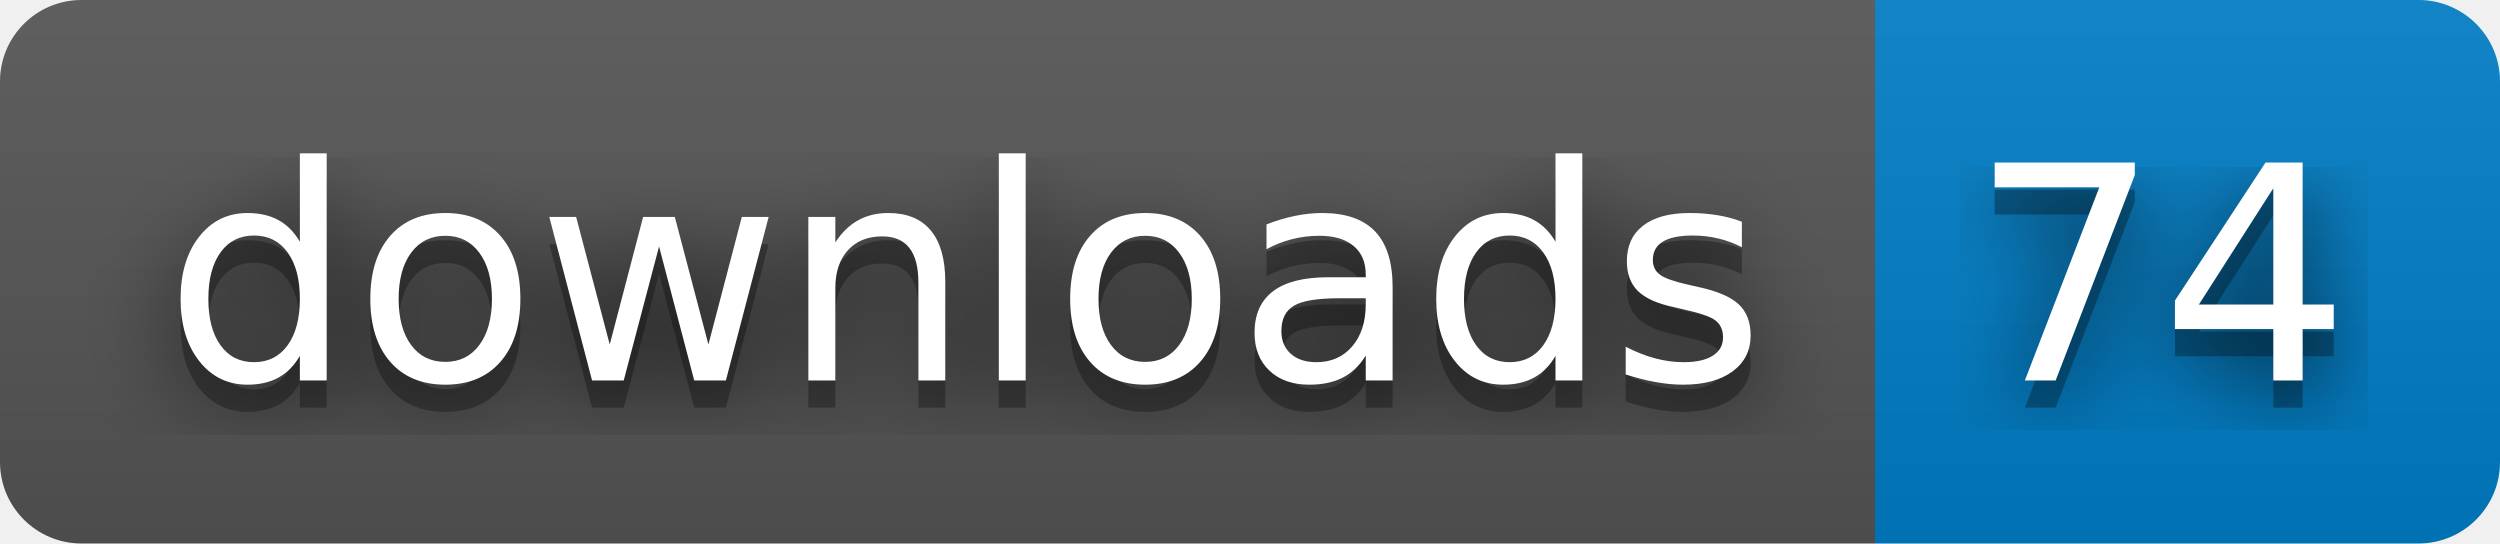
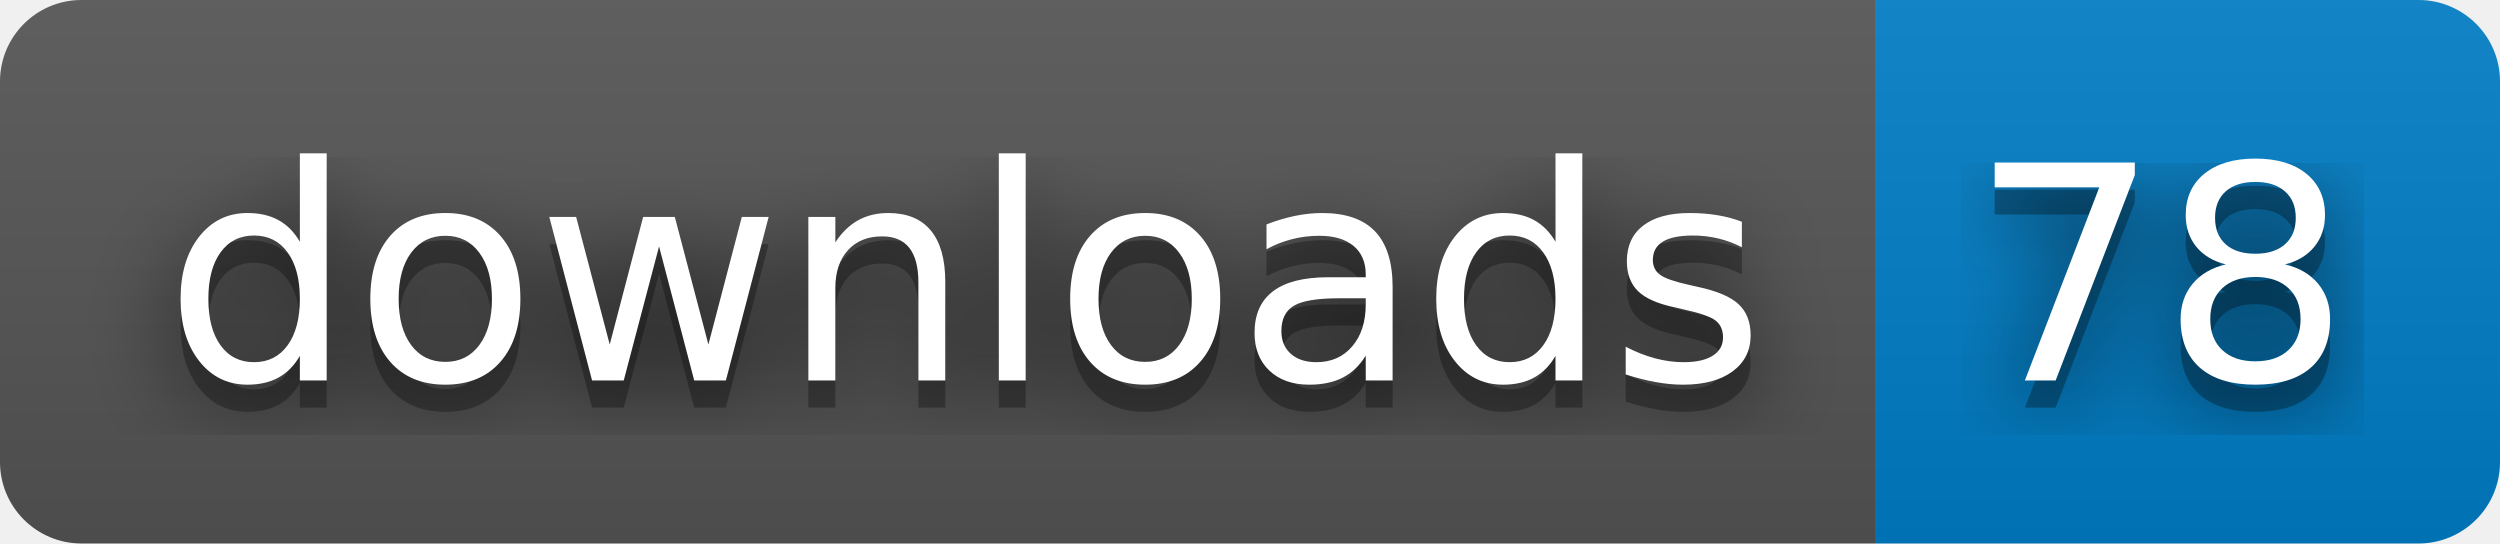
- <svg xmlns="http://www.w3.org/2000/svg" width="92" height="20" role="img" aria-label="downloads: 74">
+ <svg xmlns="http://www.w3.org/2000/svg" width="92" height="20" role="img" aria-label="downloads: 78">
  <filter id="blur">
    <feGaussianBlur stdDeviation="16" />
  </filter>
  <linearGradient id="s" x2="0" y2="100%">
    <stop offset="0" stop-color="#bbb" stop-opacity=".1" />
    <stop offset="1" stop-opacity=".1" />
  </linearGradient>
  <clipPath id="r">
    <rect width="92" height="20" rx="3" />
  </clipPath>
  <g clip-path="url(#r)">
    <rect width="69" height="20" fill="#555" />
    <rect x="69" width="23" height="20" fill="#007ec6" />
    <rect width="92" height="20" fill="url(#s)" />
  </g>
  <g fill="#fff" text-anchor="middle" font-family="Verdana,Geneva,DejaVu Sans,sans-serif" text-rendering="geometricPrecision" font-size="110">
    <g transform="scale(.1)">
      <g aria-hidden="true" fill="#010101">
        <text x="355" y="150" fill-opacity=".8" filter="url(#blur)" textLength="590">downloads</text>
        <text x="355" y="150" fill-opacity=".3" textLength="590">downloads</text>
      </g>
      <text x="355" y="140" textLength="590">downloads</text>
    </g>
    <g transform="scale(.1)">
      <g aria-hidden="true" fill="#010101">
-         <text x="795" y="150" fill-opacity=".8" filter="url(#blur)" textLength="130">74</text>
-         <text x="795" y="150" fill-opacity=".3" textLength="130">74</text>
+         <text x="795" y="150" fill-opacity=".8" filter="url(#blur)" textLength="130">78</text>
+         <text x="795" y="150" fill-opacity=".3" textLength="130">78</text>
      </g>
-       <text x="795" y="140" textLength="130">74</text>
+       <text x="795" y="140" textLength="130">78</text>
    </g>
  </g>
</svg>
